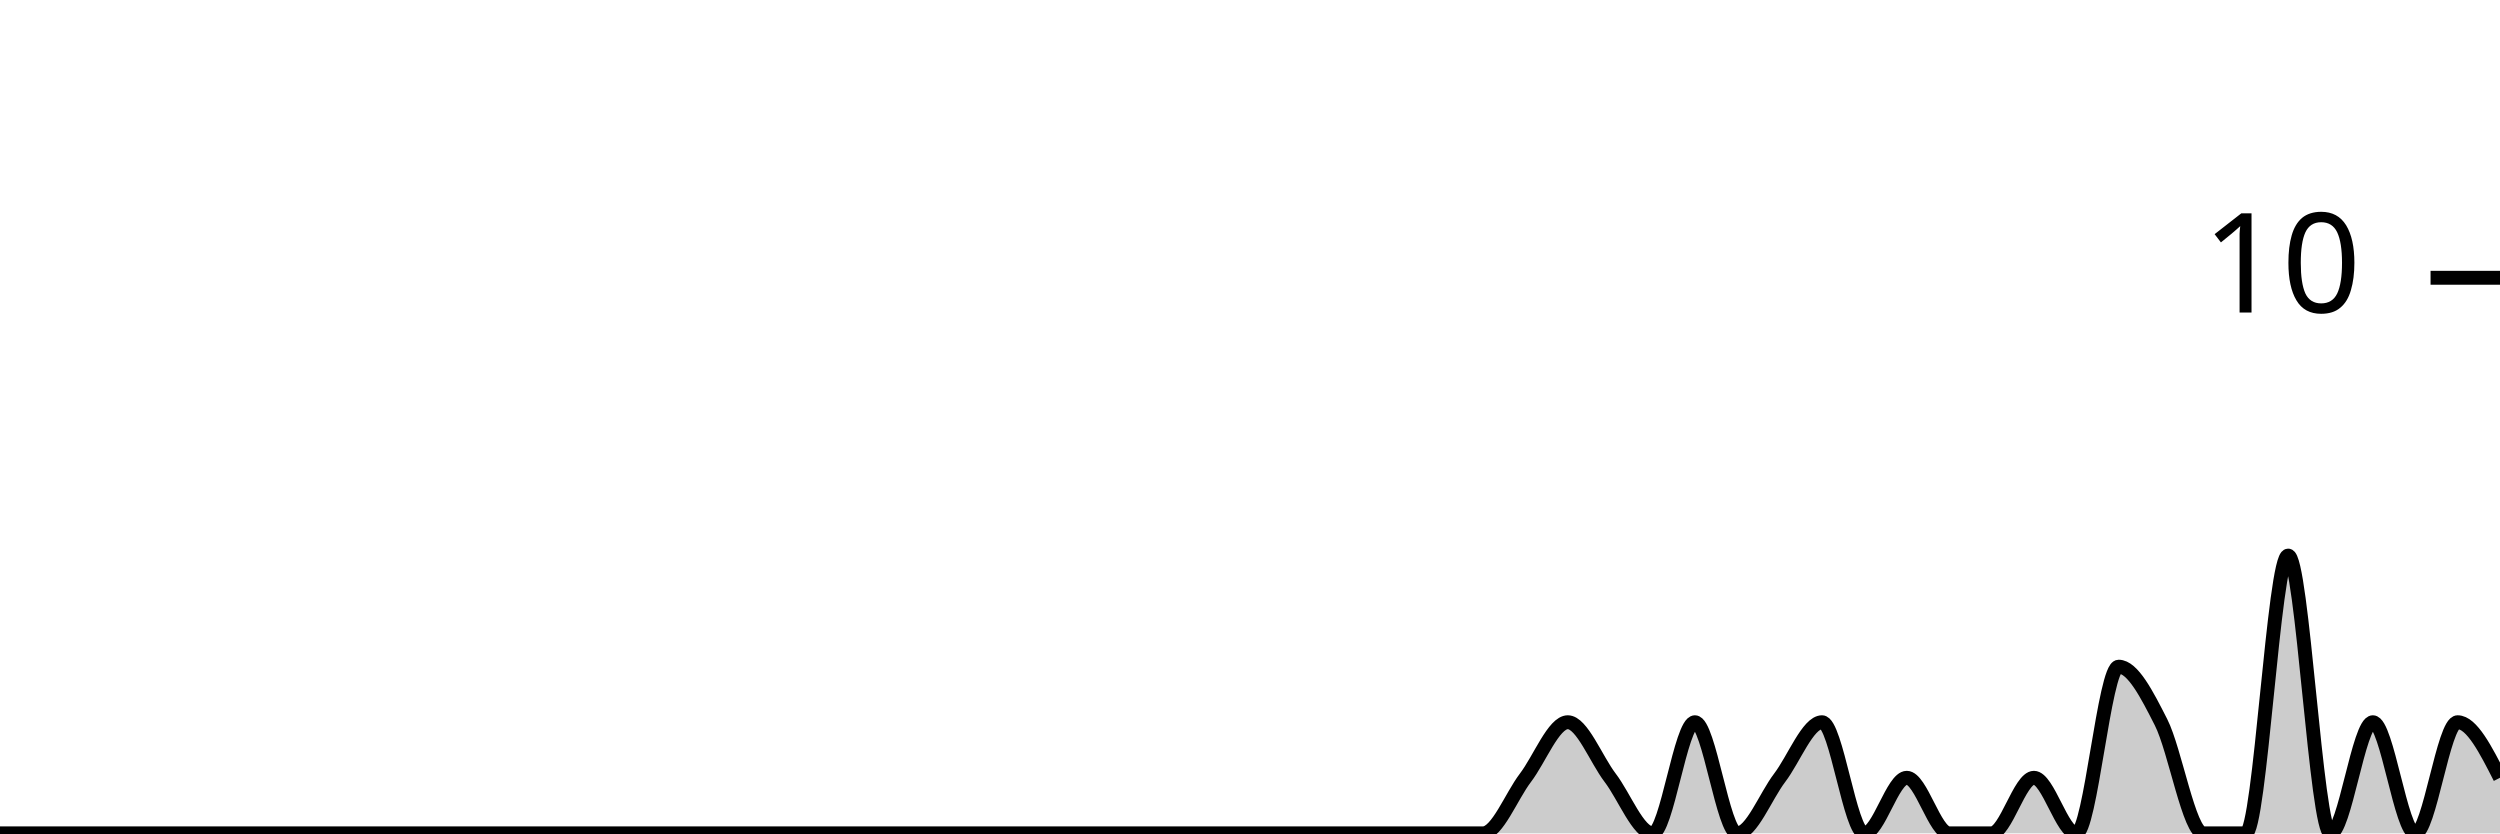
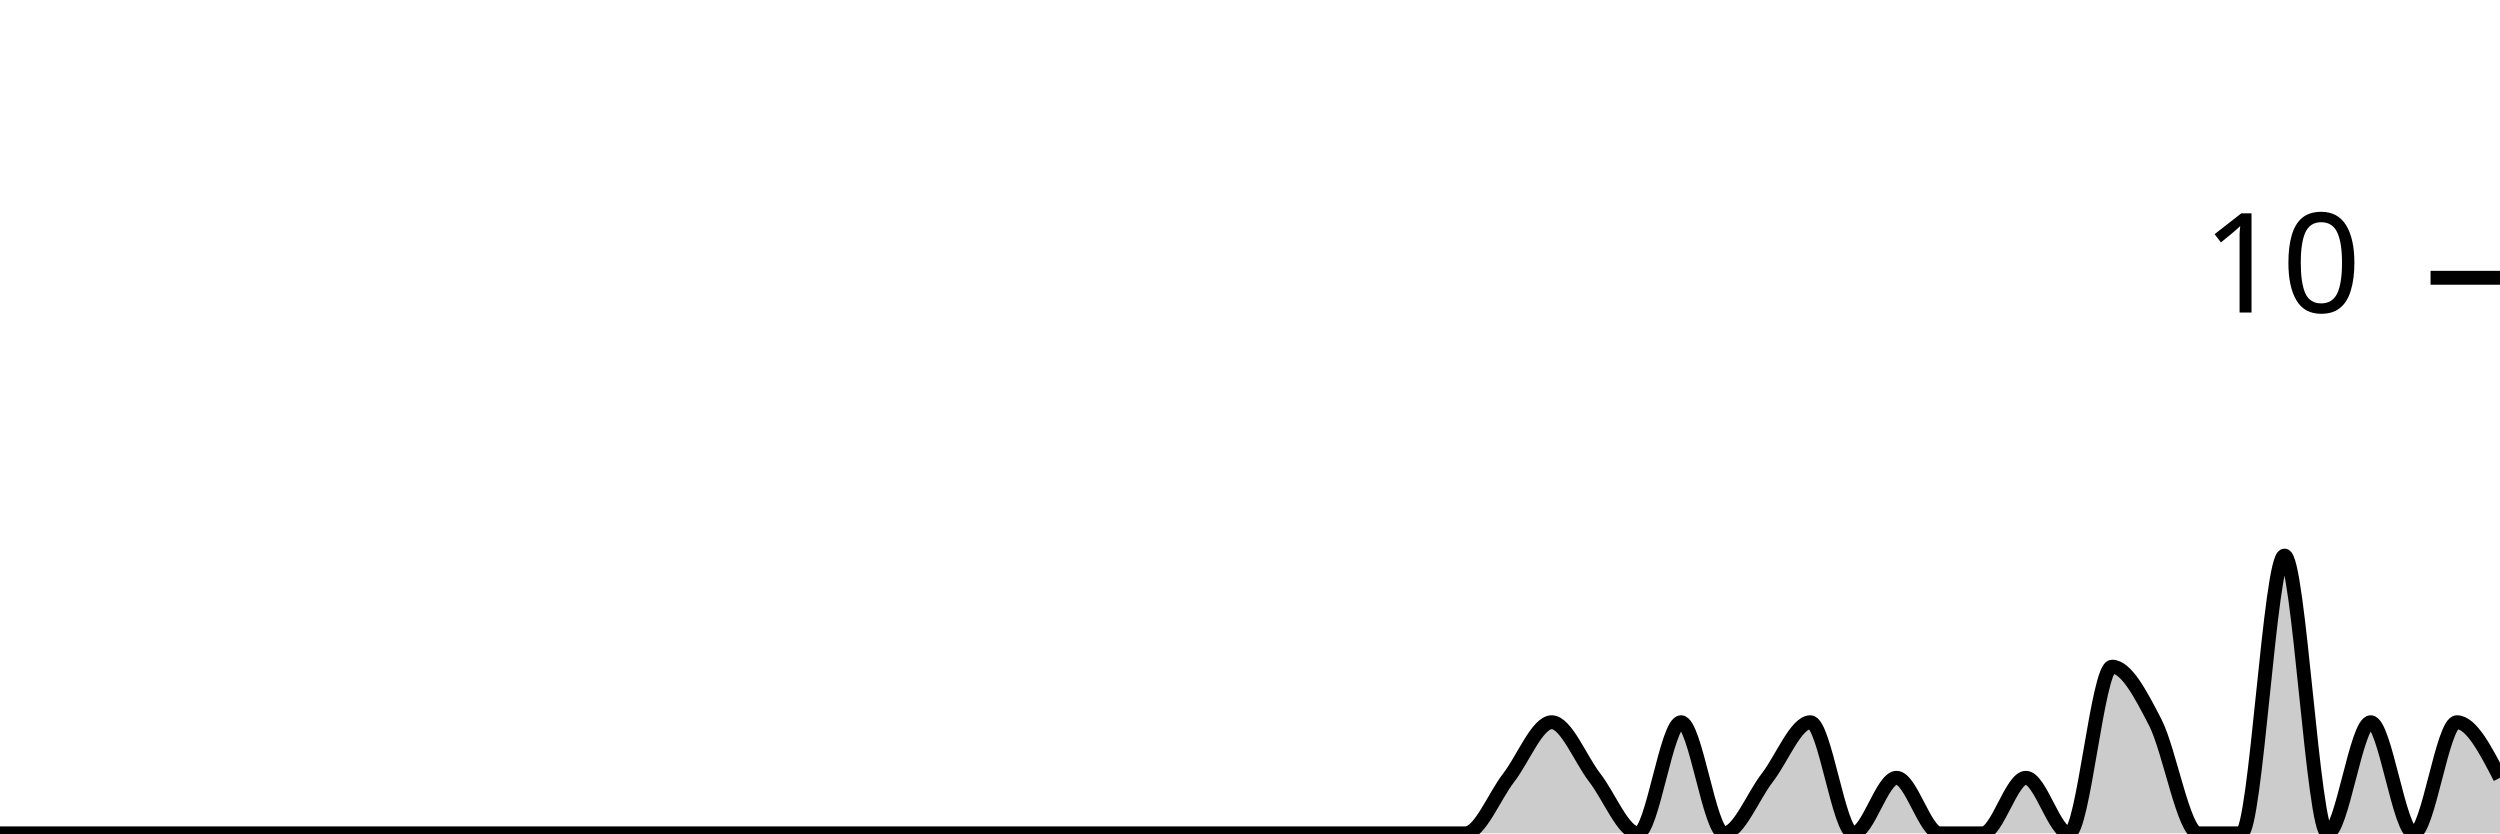
<svg xmlns="http://www.w3.org/2000/svg" viewBox="0 0 180 60">
  <g transform="translate(0,20)">
-     <path class="area" fill="rgba(0, 0, 0, 0.2)" d="M0,40C1.017,40,2.034,40,3.051,40C4.068,40,5.085,40,6.102,40C7.119,40,8.136,40,9.153,40C10.169,40,11.186,40,12.203,40C13.22,40,14.237,40,15.254,40C16.271,40,17.288,40,18.305,40C19.322,40,20.339,40,21.356,40C22.373,40,23.39,40,24.407,40C25.424,40,26.441,40,27.458,40C28.475,40,29.492,40,30.508,40C31.525,40,32.542,40,33.559,40C34.576,40,35.593,40,36.61,40C37.627,40,38.644,40,39.661,40C40.678,40,41.695,40,42.712,40C43.729,40,44.746,40,45.763,40C46.78,40,47.797,40,48.814,40C49.831,40,50.847,40,51.864,40C52.881,40,53.898,40,54.915,40C55.932,40,56.949,40,57.966,40C58.983,40,60,40,61.017,40C62.034,40,63.051,40,64.068,40C65.085,40,66.102,40,67.119,40C68.136,40,69.153,40,70.169,40C71.186,40,72.203,40,73.22,40C74.237,40,75.254,40,76.271,40C77.288,40,78.305,40,79.322,40C80.339,40,81.356,40,82.373,40C83.39,40,84.407,40,85.424,40C86.441,40,87.458,40,88.475,40C89.492,40,90.508,40,91.525,40C92.542,40,93.559,40,94.576,40C95.593,40,96.61,40,97.627,40C98.644,40,99.661,40,100.678,40C101.695,40,102.712,40,103.729,40C104.746,40,105.763,40,106.78,40C107.797,40,108.814,37.333,109.831,36C110.847,34.667,111.864,32,112.881,32C113.898,32,114.915,34.667,115.932,36C116.949,37.333,117.966,40,118.983,40C120,40,121.017,32,122.034,32C123.051,32,124.068,40,125.085,40C126.102,40,127.119,37.333,128.136,36C129.153,34.667,130.169,32,131.186,32C132.203,32,133.22,40,134.237,40C135.254,40,136.271,36,137.288,36C138.305,36,139.322,40,140.339,40C141.356,40,142.373,40,143.39,40C144.407,40,145.424,36,146.441,36C147.458,36,148.475,40,149.492,40C150.508,40,151.525,28,152.542,28C153.559,28,154.576,30,155.593,32C156.61,34,157.627,40,158.644,40C159.661,40,160.678,40,161.695,40C162.712,40,163.729,20,164.746,20C165.763,20,166.78,40,167.797,40C168.814,40,169.831,32,170.847,32C171.864,32,172.881,40,173.898,40C174.915,40,175.932,32,176.949,32C177.966,32,178.983,34,180,36L180,40C178.983,40,177.966,40,176.949,40C175.932,40,174.915,40,173.898,40C172.881,40,171.864,40,170.847,40C169.831,40,168.814,40,167.797,40C166.78,40,165.763,40,164.746,40C163.729,40,162.712,40,161.695,40C160.678,40,159.661,40,158.644,40C157.627,40,156.61,40,155.593,40C154.576,40,153.559,40,152.542,40C151.525,40,150.508,40,149.492,40C148.475,40,147.458,40,146.441,40C145.424,40,144.407,40,143.39,40C142.373,40,141.356,40,140.339,40C139.322,40,138.305,40,137.288,40C136.271,40,135.254,40,134.237,40C133.22,40,132.203,40,131.186,40C130.169,40,129.153,40,128.136,40C127.119,40,126.102,40,125.085,40C124.068,40,123.051,40,122.034,40C121.017,40,120,40,118.983,40C117.966,40,116.949,40,115.932,40C114.915,40,113.898,40,112.881,40C111.864,40,110.847,40,109.831,40C108.814,40,107.797,40,106.78,40C105.763,40,104.746,40,103.729,40C102.712,40,101.695,40,100.678,40C99.661,40,98.644,40,97.627,40C96.61,40,95.593,40,94.576,40C93.559,40,92.542,40,91.525,40C90.508,40,89.492,40,88.475,40C87.458,40,86.441,40,85.424,40C84.407,40,83.39,40,82.373,40C81.356,40,80.339,40,79.322,40C78.305,40,77.288,40,76.271,40C75.254,40,74.237,40,73.22,40C72.203,40,71.186,40,70.169,40C69.153,40,68.136,40,67.119,40C66.102,40,65.085,40,64.068,40C63.051,40,62.034,40,61.017,40C60,40,58.983,40,57.966,40C56.949,40,55.932,40,54.915,40C53.898,40,52.881,40,51.864,40C50.847,40,49.831,40,48.814,40C47.797,40,46.78,40,45.763,40C44.746,40,43.729,40,42.712,40C41.695,40,40.678,40,39.661,40C38.644,40,37.627,40,36.61,40C35.593,40,34.576,40,33.559,40C32.542,40,31.525,40,30.508,40C29.492,40,28.475,40,27.458,40C26.441,40,25.424,40,24.407,40C23.39,40,22.373,40,21.356,40C20.339,40,19.322,40,18.305,40C17.288,40,16.271,40,15.254,40C14.237,40,13.22,40,12.203,40C11.186,40,10.169,40,9.153,40C8.136,40,7.119,40,6.102,40C5.085,40,4.068,40,3.051,40C2.034,40,1.017,40,0,40Z" />
-     <path class="line" stroke="black" fill="none" d="M0,40C1.017,40,2.034,40,3.051,40C4.068,40,5.085,40,6.102,40C7.119,40,8.136,40,9.153,40C10.169,40,11.186,40,12.203,40C13.22,40,14.237,40,15.254,40C16.271,40,17.288,40,18.305,40C19.322,40,20.339,40,21.356,40C22.373,40,23.39,40,24.407,40C25.424,40,26.441,40,27.458,40C28.475,40,29.492,40,30.508,40C31.525,40,32.542,40,33.559,40C34.576,40,35.593,40,36.61,40C37.627,40,38.644,40,39.661,40C40.678,40,41.695,40,42.712,40C43.729,40,44.746,40,45.763,40C46.78,40,47.797,40,48.814,40C49.831,40,50.847,40,51.864,40C52.881,40,53.898,40,54.915,40C55.932,40,56.949,40,57.966,40C58.983,40,60,40,61.017,40C62.034,40,63.051,40,64.068,40C65.085,40,66.102,40,67.119,40C68.136,40,69.153,40,70.169,40C71.186,40,72.203,40,73.22,40C74.237,40,75.254,40,76.271,40C77.288,40,78.305,40,79.322,40C80.339,40,81.356,40,82.373,40C83.39,40,84.407,40,85.424,40C86.441,40,87.458,40,88.475,40C89.492,40,90.508,40,91.525,40C92.542,40,93.559,40,94.576,40C95.593,40,96.61,40,97.627,40C98.644,40,99.661,40,100.678,40C101.695,40,102.712,40,103.729,40C104.746,40,105.763,40,106.78,40C107.797,40,108.814,37.333,109.831,36C110.847,34.667,111.864,32,112.881,32C113.898,32,114.915,34.667,115.932,36C116.949,37.333,117.966,40,118.983,40C120,40,121.017,32,122.034,32C123.051,32,124.068,40,125.085,40C126.102,40,127.119,37.333,128.136,36C129.153,34.667,130.169,32,131.186,32C132.203,32,133.22,40,134.237,40C135.254,40,136.271,36,137.288,36C138.305,36,139.322,40,140.339,40C141.356,40,142.373,40,143.39,40C144.407,40,145.424,36,146.441,36C147.458,36,148.475,40,149.492,40C150.508,40,151.525,28,152.542,28C153.559,28,154.576,30,155.593,32C156.61,34,157.627,40,158.644,40C159.661,40,160.678,40,161.695,40C162.712,40,163.729,20,164.746,20C165.763,20,166.78,40,167.797,40C168.814,40,169.831,32,170.847,32C171.864,32,172.881,40,173.898,40C174.915,40,175.932,32,176.949,32C177.966,32,178.983,34,180,36" />
+     <path class="area" fill="rgba(0, 0, 0, 0.2)" d="M0,40C1.034,40,2.069,40,3.103,40C4.138,40,5.172,40,6.207,40C7.241,40,8.276,40,9.31,40C10.345,40,11.379,40,12.414,40C13.448,40,14.483,40,15.517,40C16.552,40,17.586,40,18.621,40C19.655,40,20.69,40,21.724,40C22.759,40,23.793,40,24.828,40C25.862,40,26.897,40,27.931,40C28.966,40,30,40,31.034,40C32.069,40,33.103,40,34.138,40C35.172,40,36.207,40,37.241,40C38.276,40,39.31,40,40.345,40C41.379,40,42.414,40,43.448,40C44.483,40,45.517,40,46.552,40C47.586,40,48.621,40,49.655,40C50.69,40,51.724,40,52.759,40C53.793,40,54.828,40,55.862,40C56.897,40,57.931,40,58.966,40C60,40,61.034,40,62.069,40C63.103,40,64.138,40,65.172,40C66.207,40,67.241,40,68.276,40C69.31,40,70.345,40,71.379,40C72.414,40,73.448,40,74.483,40C75.517,40,76.552,40,77.586,40C78.621,40,79.655,40,80.69,40C81.724,40,82.759,40,83.793,40C84.828,40,85.862,40,86.897,40C87.931,40,88.966,40,90,40C91.034,40,92.069,40,93.103,40C94.138,40,95.172,40,96.207,40C97.241,40,98.276,40,99.31,40C100.345,40,101.379,40,102.414,40C103.448,40,104.483,40,105.517,40C106.552,40,107.586,37.333,108.621,36C109.655,34.667,110.69,32,111.724,32C112.759,32,113.793,34.667,114.828,36C115.862,37.333,116.897,40,117.931,40C118.966,40,120,32,121.034,32C122.069,32,123.103,40,124.138,40C125.172,40,126.207,37.333,127.241,36C128.276,34.667,129.31,32,130.345,32C131.379,32,132.414,40,133.448,40C134.483,40,135.517,36,136.552,36C137.586,36,138.621,40,139.655,40C140.69,40,141.724,40,142.759,40C143.793,40,144.828,36,145.862,36C146.897,36,147.931,40,148.966,40C150,40,151.034,28,152.069,28C153.103,28,154.138,30,155.172,32C156.207,34,157.241,40,158.276,40C159.31,40,160.345,40,161.379,40C162.414,40,163.448,20,164.483,20C165.517,20,166.552,40,167.586,40C168.621,40,169.655,32,170.69,32C171.724,32,172.759,40,173.793,40C174.828,40,175.862,32,176.897,32C177.931,32,178.966,34,180,36L180,40C178.966,40,177.931,40,176.897,40C175.862,40,174.828,40,173.793,40C172.759,40,171.724,40,170.69,40C169.655,40,168.621,40,167.586,40C166.552,40,165.517,40,164.483,40C163.448,40,162.414,40,161.379,40C160.345,40,159.31,40,158.276,40C157.241,40,156.207,40,155.172,40C154.138,40,153.103,40,152.069,40C151.034,40,150,40,148.966,40C147.931,40,146.897,40,145.862,40C144.828,40,143.793,40,142.759,40C141.724,40,140.69,40,139.655,40C138.621,40,137.586,40,136.552,40C135.517,40,134.483,40,133.448,40C132.414,40,131.379,40,130.345,40C129.31,40,128.276,40,127.241,40C126.207,40,125.172,40,124.138,40C123.103,40,122.069,40,121.034,40C120,40,118.966,40,117.931,40C116.897,40,115.862,40,114.828,40C113.793,40,112.759,40,111.724,40C110.69,40,109.655,40,108.621,40C107.586,40,106.552,40,105.517,40C104.483,40,103.448,40,102.414,40C101.379,40,100.345,40,99.31,40C98.276,40,97.241,40,96.207,40C95.172,40,94.138,40,93.103,40C92.069,40,91.034,40,90,40C88.966,40,87.931,40,86.897,40C85.862,40,84.828,40,83.793,40C82.759,40,81.724,40,80.69,40C79.655,40,78.621,40,77.586,40C76.552,40,75.517,40,74.483,40C73.448,40,72.414,40,71.379,40C70.345,40,69.31,40,68.276,40C67.241,40,66.207,40,65.172,40C64.138,40,63.103,40,62.069,40C61.034,40,60,40,58.966,40C57.931,40,56.897,40,55.862,40C54.828,40,53.793,40,52.759,40C51.724,40,50.69,40,49.655,40C48.621,40,47.586,40,46.552,40C45.517,40,44.483,40,43.448,40C42.414,40,41.379,40,40.345,40C39.31,40,38.276,40,37.241,40C36.207,40,35.172,40,34.138,40C33.103,40,32.069,40,31.034,40C30,40,28.966,40,27.931,40C26.897,40,25.862,40,24.828,40C23.793,40,22.759,40,21.724,40C20.69,40,19.655,40,18.621,40C17.586,40,16.552,40,15.517,40C14.483,40,13.448,40,12.414,40C11.379,40,10.345,40,9.31,40C8.276,40,7.241,40,6.207,40C5.172,40,4.138,40,3.103,40C2.069,40,1.034,40,0,40Z" />
+     <path class="line" stroke="black" fill="none" d="M0,40C1.034,40,2.069,40,3.103,40C4.138,40,5.172,40,6.207,40C7.241,40,8.276,40,9.31,40C10.345,40,11.379,40,12.414,40C13.448,40,14.483,40,15.517,40C16.552,40,17.586,40,18.621,40C19.655,40,20.69,40,21.724,40C22.759,40,23.793,40,24.828,40C25.862,40,26.897,40,27.931,40C28.966,40,30,40,31.034,40C32.069,40,33.103,40,34.138,40C35.172,40,36.207,40,37.241,40C38.276,40,39.31,40,40.345,40C41.379,40,42.414,40,43.448,40C44.483,40,45.517,40,46.552,40C47.586,40,48.621,40,49.655,40C50.69,40,51.724,40,52.759,40C53.793,40,54.828,40,55.862,40C56.897,40,57.931,40,58.966,40C60,40,61.034,40,62.069,40C63.103,40,64.138,40,65.172,40C66.207,40,67.241,40,68.276,40C69.31,40,70.345,40,71.379,40C72.414,40,73.448,40,74.483,40C75.517,40,76.552,40,77.586,40C78.621,40,79.655,40,80.69,40C81.724,40,82.759,40,83.793,40C84.828,40,85.862,40,86.897,40C87.931,40,88.966,40,90,40C91.034,40,92.069,40,93.103,40C94.138,40,95.172,40,96.207,40C97.241,40,98.276,40,99.31,40C100.345,40,101.379,40,102.414,40C103.448,40,104.483,40,105.517,40C106.552,40,107.586,37.333,108.621,36C109.655,34.667,110.69,32,111.724,32C112.759,32,113.793,34.667,114.828,36C115.862,37.333,116.897,40,117.931,40C118.966,40,120,32,121.034,32C122.069,32,123.103,40,124.138,40C125.172,40,126.207,37.333,127.241,36C128.276,34.667,129.31,32,130.345,32C131.379,32,132.414,40,133.448,40C134.483,40,135.517,36,136.552,36C137.586,36,138.621,40,139.655,40C140.69,40,141.724,40,142.759,40C143.793,40,144.828,36,145.862,36C146.897,36,147.931,40,148.966,40C150,40,151.034,28,152.069,28C153.103,28,154.138,30,155.172,32C156.207,34,157.241,40,158.276,40C159.31,40,160.345,40,161.379,40C162.414,40,163.448,20,164.483,20C165.517,20,166.552,40,167.586,40C168.621,40,169.655,32,170.69,32C171.724,32,172.759,40,173.793,40C174.828,40,175.862,32,176.897,32C177.931,32,178.966,34,180,36" />
    <path class="axis-ceiling" stroke-width="1" stroke="black" fill="none" d="M175,0L180,0" />
    <text class="axis-ceiling-label" font-family="sans-serif" text-anchor="end" font-size="10px" x="170" y="2.5">10</text>
  </g>
</svg>
